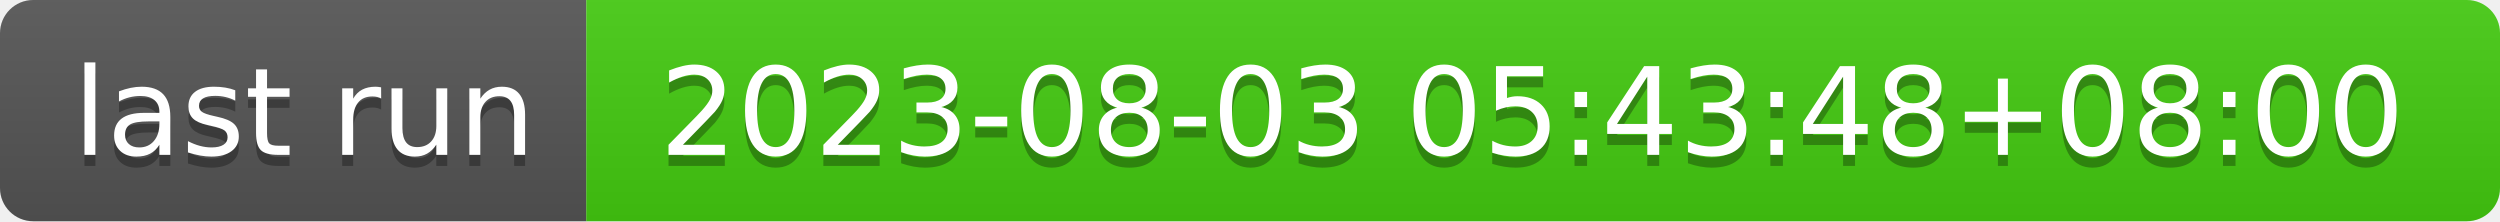
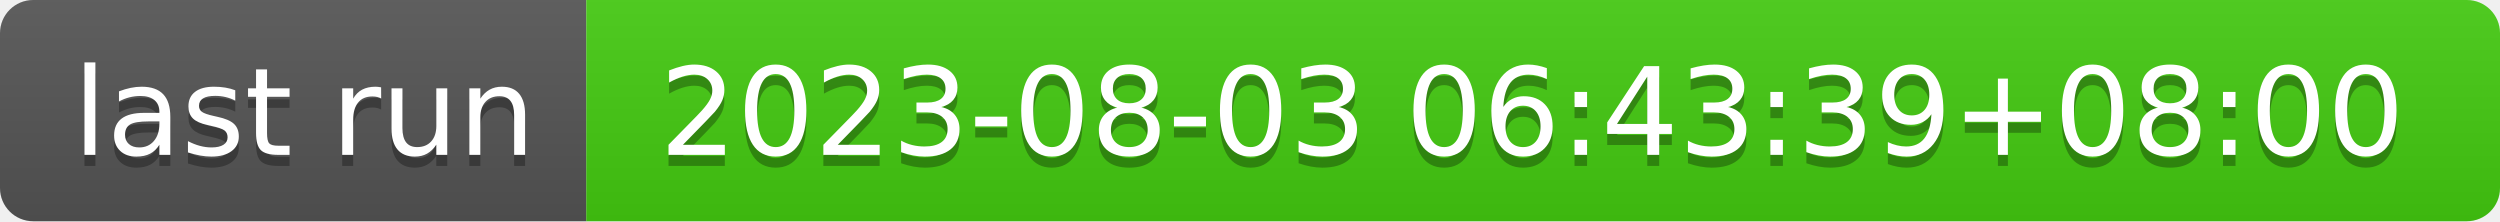
- <svg xmlns="http://www.w3.org/2000/svg" width="226" height="20" role="img" aria-label="last run: 2023-08-03 05:43:48+08:00">
+ <svg xmlns="http://www.w3.org/2000/svg" width="226" height="20" role="img" aria-label="last run: 2023-08-03 06:43:39+08:00">
  <linearGradient id="s" x2="0" y2="100%">
    <stop offset="0" stop-color="#bbb" stop-opacity=".1" />
    <stop offset="1" stop-opacity=".1" />
  </linearGradient>
  <clipPath id="r">
    <rect width="226" height="20" rx="3" fill="#fff" />
  </clipPath>
  <g clip-path="url(#r)">
    <rect width="53" height="20" fill="#555" />
    <rect x="53" width="173" height="20" fill="#4c1" />
    <rect width="226" height="20" fill="url(#s)" />
  </g>
  <g fill="#fff" text-anchor="middle" font-family="Verdana,Geneva,DejaVu Sans,sans-serif" text-rendering="geometricPrecision" font-size="110">
    <text aria-hidden="true" x="275" y="150" fill="#010101" fill-opacity=".3" transform="scale(.1)" textLength="430">last run</text>
    <text x="275" y="140" transform="scale(.1)" fill="#fff" textLength="430">last run</text>
-     <text aria-hidden="true" x="1385" y="150" fill="#010101" fill-opacity=".3" transform="scale(.1)" textLength="1630">2023-08-03 05:43:48+08:00</text>
-     <text x="1385" y="140" transform="scale(.1)" fill="#fff" textLength="1630">2023-08-03 05:43:48+08:00</text>
+     <text aria-hidden="true" x="1385" y="150" fill="#010101" fill-opacity=".3" transform="scale(.1)" textLength="1630">2023-08-03 06:43:39+08:00</text>
+     <text x="1385" y="140" transform="scale(.1)" fill="#fff" textLength="1630">2023-08-03 06:43:39+08:00</text>
  </g>
</svg>
